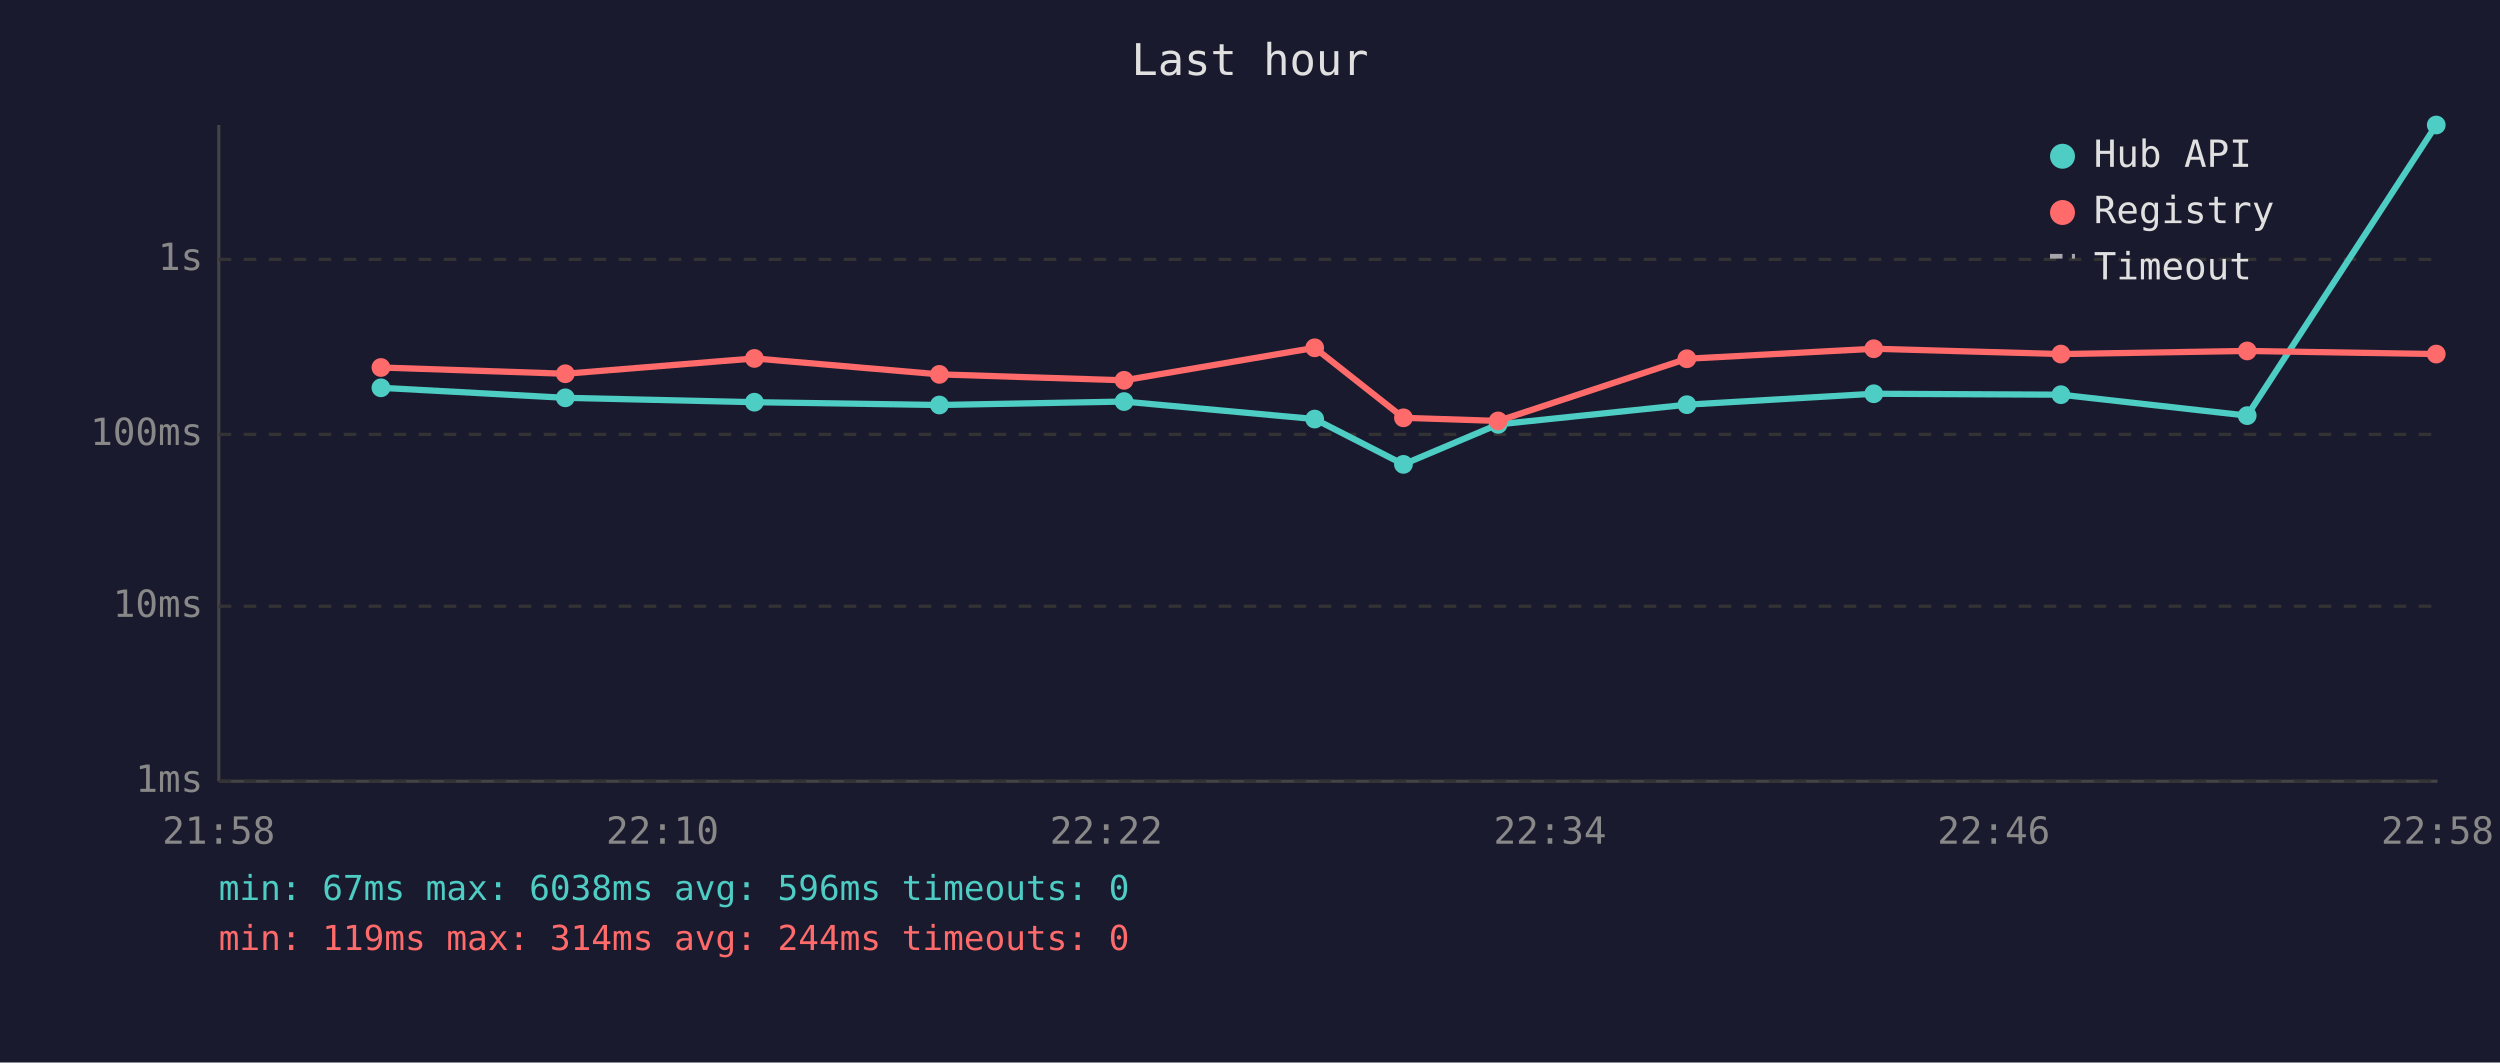
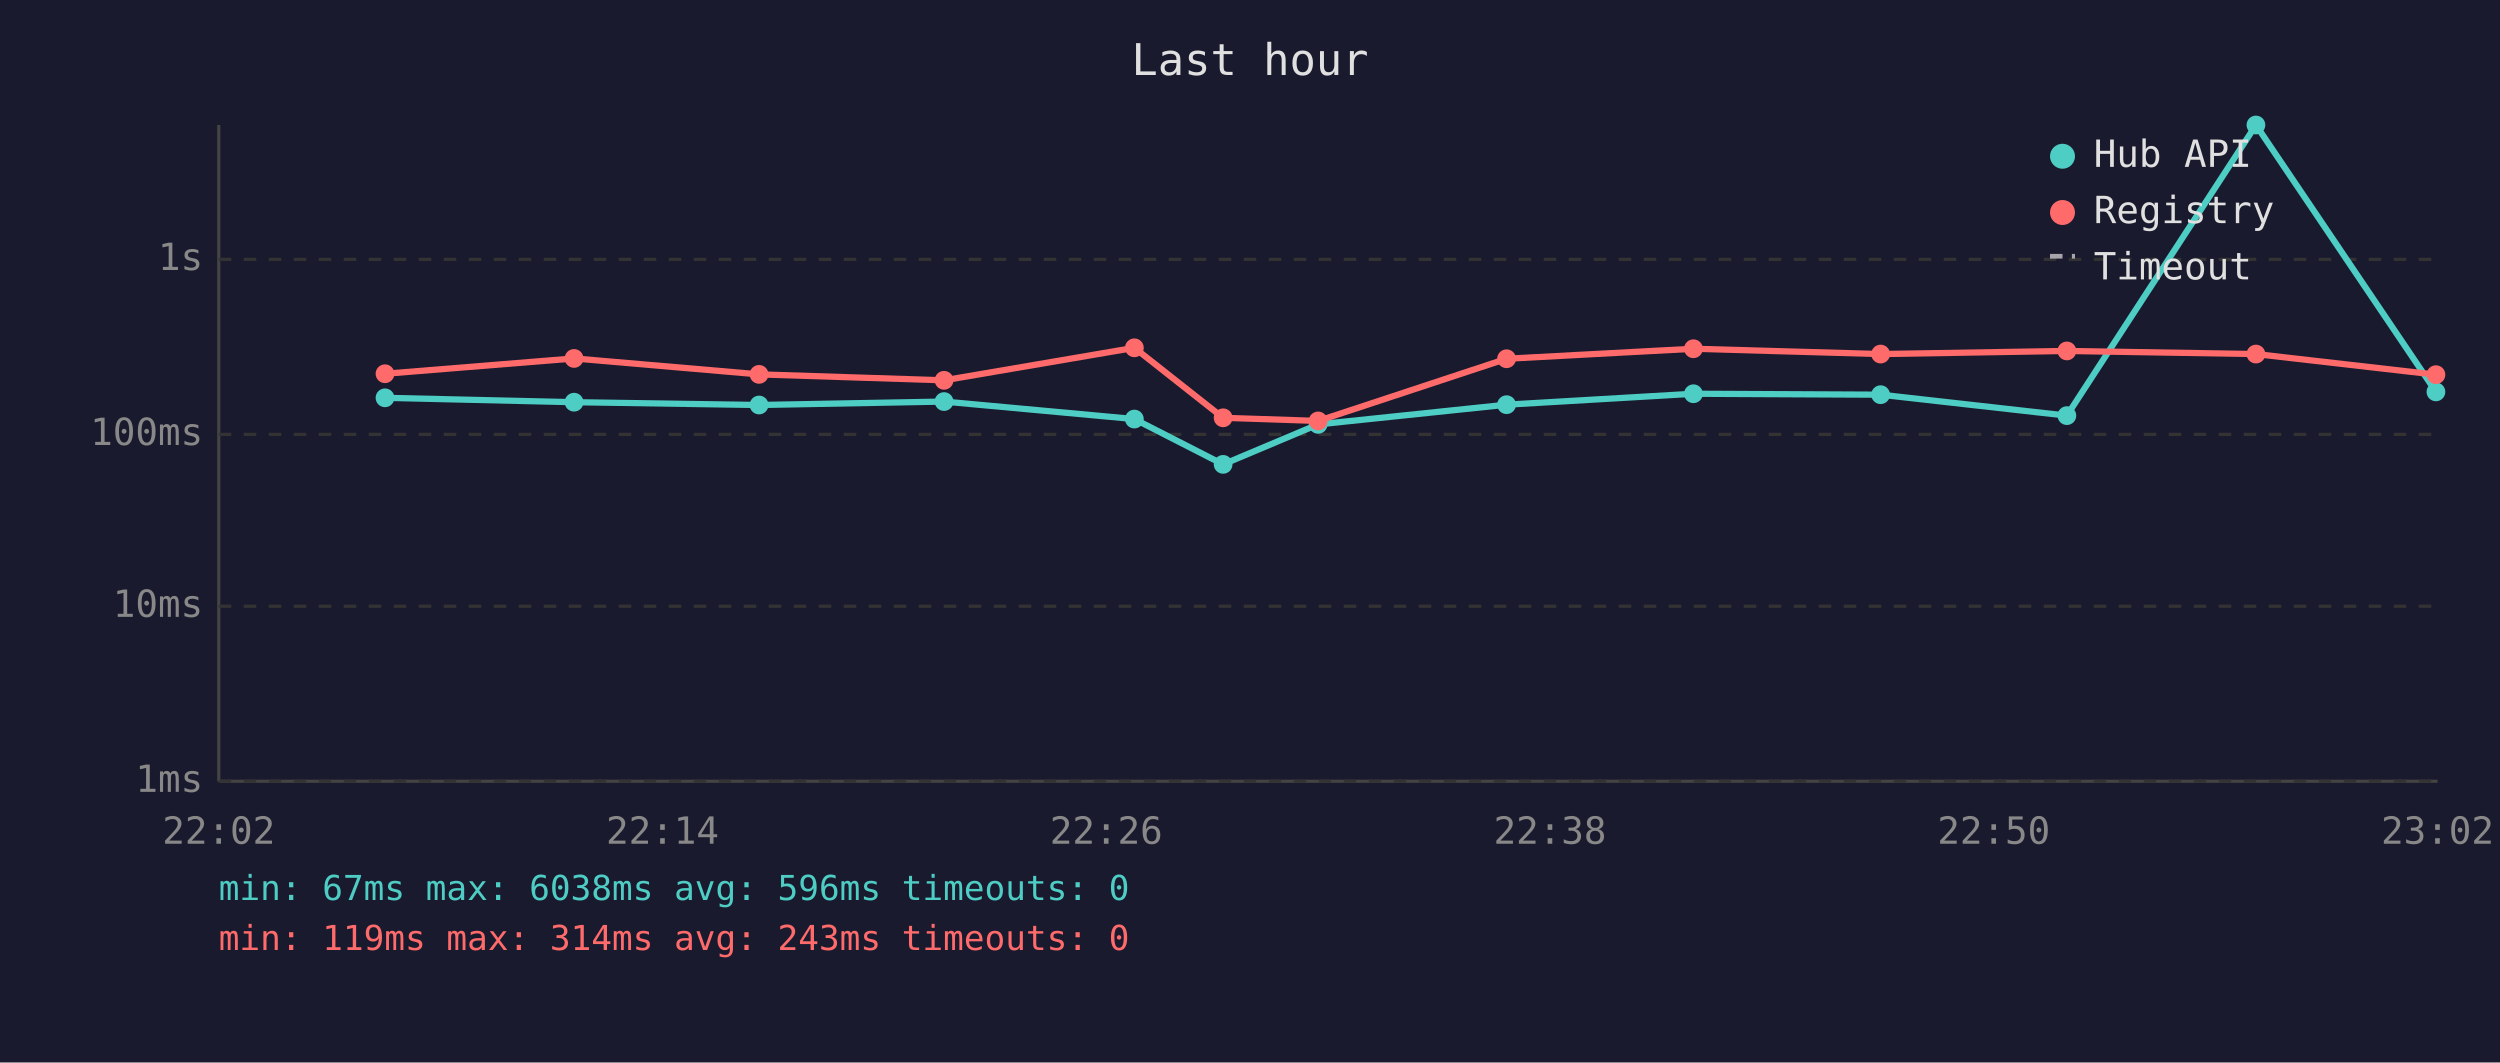
<svg xmlns="http://www.w3.org/2000/svg" viewBox="0 0 800 340" font-family="monospace" font-size="12">
  <rect width="800" height="340" fill="#1a1a2e" />
  <text x="400" y="24" fill="#e0e0e0" font-size="14" text-anchor="middle">Last hour</text>
  <line x1="70" y1="40" x2="70" y2="250" stroke="#444" stroke-width="1" />
  <line x1="70" y1="250" x2="780" y2="250" stroke="#444" stroke-width="1" />
  <line x1="70" y1="250" x2="780" y2="250" stroke="#333" stroke-width="1" stroke-dasharray="4" />
  <text x="65" y="250" fill="#888" text-anchor="end" dominant-baseline="middle">1ms</text>
  <line x1="70" y1="194" x2="780" y2="194" stroke="#333" stroke-width="1" stroke-dasharray="4" />
  <text x="65" y="194" fill="#888" text-anchor="end" dominant-baseline="middle">10ms</text>
  <line x1="70" y1="139" x2="780" y2="139" stroke="#333" stroke-width="1" stroke-dasharray="4" />
  <text x="65" y="139" fill="#888" text-anchor="end" dominant-baseline="middle">100ms</text>
  <line x1="70" y1="83" x2="780" y2="83" stroke="#333" stroke-width="1" stroke-dasharray="4" />
  <text x="65" y="83" fill="#888" text-anchor="end" dominant-baseline="middle">1s</text>
-   <text x="70" y="270" fill="#888" text-anchor="middle">21:58</text>
-   <text x="212" y="270" fill="#888" text-anchor="middle">22:10</text>
-   <text x="354" y="270" fill="#888" text-anchor="middle">22:22</text>
-   <text x="496" y="270" fill="#888" text-anchor="middle">22:34</text>
-   <text x="638" y="270" fill="#888" text-anchor="middle">22:46</text>
-   <text x="780" y="270" fill="#888" text-anchor="middle">22:58</text>
-   <polyline points="121.9,124.1 180.9,127.3 241.4,128.7 300.6,129.6 359.7,128.5 420.7,134.1 449.1,148.6 479.4,135.8 539.8,129.5 599.6,126.0 659.5,126.3 719.1,133.0 779.6,40.0" fill="none" stroke="#4ecdc4" stroke-width="2" opacity="1" />
-   <circle cx="121.9" cy="124.1" r="3" fill="#4ecdc4" />
-   <circle cx="180.9" cy="127.3" r="3" fill="#4ecdc4" />
-   <circle cx="241.4" cy="128.7" r="3" fill="#4ecdc4" />
-   <circle cx="300.6" cy="129.6" r="3" fill="#4ecdc4" />
-   <circle cx="359.7" cy="128.5" r="3" fill="#4ecdc4" />
-   <circle cx="420.7" cy="134.1" r="3" fill="#4ecdc4" />
-   <circle cx="449.1" cy="148.6" r="3" fill="#4ecdc4" />
-   <circle cx="479.4" cy="135.8" r="3" fill="#4ecdc4" />
-   <circle cx="539.8" cy="129.5" r="3" fill="#4ecdc4" />
-   <circle cx="599.6" cy="126.0" r="3" fill="#4ecdc4" />
-   <circle cx="659.5" cy="126.3" r="3" fill="#4ecdc4" />
-   <circle cx="719.1" cy="133.0" r="3" fill="#4ecdc4" />
-   <circle cx="779.6" cy="40.0" r="3" fill="#4ecdc4" />
-   <polyline points="121.9,117.6 180.9,119.6 241.4,114.7 300.6,119.8 359.7,121.7 420.7,111.3 449.1,133.7 479.4,134.7 539.8,114.8 599.6,111.6 659.5,113.3 719.1,112.3 779.6,113.3" fill="none" stroke="#ff6b6b" stroke-width="2" opacity="1" />
-   <circle cx="121.9" cy="117.6" r="3" fill="#ff6b6b" />
-   <circle cx="180.9" cy="119.6" r="3" fill="#ff6b6b" />
-   <circle cx="241.4" cy="114.7" r="3" fill="#ff6b6b" />
-   <circle cx="300.6" cy="119.8" r="3" fill="#ff6b6b" />
-   <circle cx="359.7" cy="121.7" r="3" fill="#ff6b6b" />
-   <circle cx="420.7" cy="111.3" r="3" fill="#ff6b6b" />
-   <circle cx="449.1" cy="133.7" r="3" fill="#ff6b6b" />
-   <circle cx="479.4" cy="134.7" r="3" fill="#ff6b6b" />
-   <circle cx="539.8" cy="114.8" r="3" fill="#ff6b6b" />
-   <circle cx="599.6" cy="111.6" r="3" fill="#ff6b6b" />
-   <circle cx="659.5" cy="113.3" r="3" fill="#ff6b6b" />
-   <circle cx="719.1" cy="112.3" r="3" fill="#ff6b6b" />
-   <circle cx="779.6" cy="113.3" r="3" fill="#ff6b6b" />
+   <text x="70" y="270" fill="#888" text-anchor="middle">22:02</text>
+   <text x="212" y="270" fill="#888" text-anchor="middle">22:14</text>
+   <text x="354" y="270" fill="#888" text-anchor="middle">22:26</text>
+   <text x="496" y="270" fill="#888" text-anchor="middle">22:38</text>
+   <text x="638" y="270" fill="#888" text-anchor="middle">22:50</text>
+   <text x="780" y="270" fill="#888" text-anchor="middle">23:02</text>
+   <polyline points="123.2,127.3 183.7,128.7 242.9,129.6 302.1,128.5 363.0,134.1 391.4,148.6 421.8,135.8 482.1,129.5 541.9,126.0 601.8,126.3 661.4,133.0 721.9,40.0 779.5,125.4" fill="none" stroke="#4ecdc4" stroke-width="2" opacity="1" />
+   <circle cx="123.2" cy="127.3" r="3" fill="#4ecdc4" />
+   <circle cx="183.7" cy="128.7" r="3" fill="#4ecdc4" />
+   <circle cx="242.9" cy="129.6" r="3" fill="#4ecdc4" />
+   <circle cx="302.1" cy="128.5" r="3" fill="#4ecdc4" />
+   <circle cx="363.0" cy="134.1" r="3" fill="#4ecdc4" />
+   <circle cx="391.4" cy="148.6" r="3" fill="#4ecdc4" />
+   <circle cx="421.8" cy="135.8" r="3" fill="#4ecdc4" />
+   <circle cx="482.1" cy="129.5" r="3" fill="#4ecdc4" />
+   <circle cx="541.9" cy="126.0" r="3" fill="#4ecdc4" />
+   <circle cx="601.8" cy="126.3" r="3" fill="#4ecdc4" />
+   <circle cx="661.4" cy="133.0" r="3" fill="#4ecdc4" />
+   <circle cx="721.9" cy="40.0" r="3" fill="#4ecdc4" />
+   <circle cx="779.5" cy="125.4" r="3" fill="#4ecdc4" />
+   <polyline points="123.2,119.6 183.7,114.7 242.9,119.8 302.1,121.7 363.0,111.3 391.4,133.7 421.8,134.7 482.1,114.8 541.9,111.6 601.8,113.3 661.4,112.3 721.9,113.3 779.5,119.9" fill="none" stroke="#ff6b6b" stroke-width="2" opacity="1" />
+   <circle cx="123.2" cy="119.6" r="3" fill="#ff6b6b" />
+   <circle cx="183.7" cy="114.7" r="3" fill="#ff6b6b" />
+   <circle cx="242.9" cy="119.8" r="3" fill="#ff6b6b" />
+   <circle cx="302.1" cy="121.7" r="3" fill="#ff6b6b" />
+   <circle cx="363.0" cy="111.3" r="3" fill="#ff6b6b" />
+   <circle cx="391.4" cy="133.7" r="3" fill="#ff6b6b" />
+   <circle cx="421.8" cy="134.7" r="3" fill="#ff6b6b" />
+   <circle cx="482.1" cy="114.8" r="3" fill="#ff6b6b" />
+   <circle cx="541.9" cy="111.6" r="3" fill="#ff6b6b" />
+   <circle cx="601.8" cy="113.3" r="3" fill="#ff6b6b" />
+   <circle cx="661.4" cy="112.3" r="3" fill="#ff6b6b" />
+   <circle cx="721.9" cy="113.3" r="3" fill="#ff6b6b" />
+   <circle cx="779.5" cy="119.9" r="3" fill="#ff6b6b" />
  <circle cx="660" cy="50" r="4" fill="#4ecdc4" />
  <text x="670" y="50" fill="#e0e0e0" dominant-baseline="middle">Hub API</text>
  <circle cx="660" cy="68" r="4" fill="#ff6b6b" />
  <text x="670" y="68" fill="#e0e0e0" dominant-baseline="middle">Registry</text>
  <line x1="656" y1="82" x2="664" y2="82" stroke="#e0e0e0" stroke-width="1.5" stroke-dasharray="4,3" opacity="0.7" />
  <text x="670" y="86" fill="#e0e0e0" dominant-baseline="middle">Timeout</text>
  <text x="70" y="288" fill="#4ecdc4" font-size="11">min: 67ms  max: 6038ms  avg: 596ms  timeouts: 0</text>
-   <text x="70" y="304" fill="#ff6b6b" font-size="11">min: 119ms  max: 314ms  avg: 244ms  timeouts: 0</text>
+   <text x="70" y="304" fill="#ff6b6b" font-size="11">min: 119ms  max: 314ms  avg: 243ms  timeouts: 0</text>
</svg>
